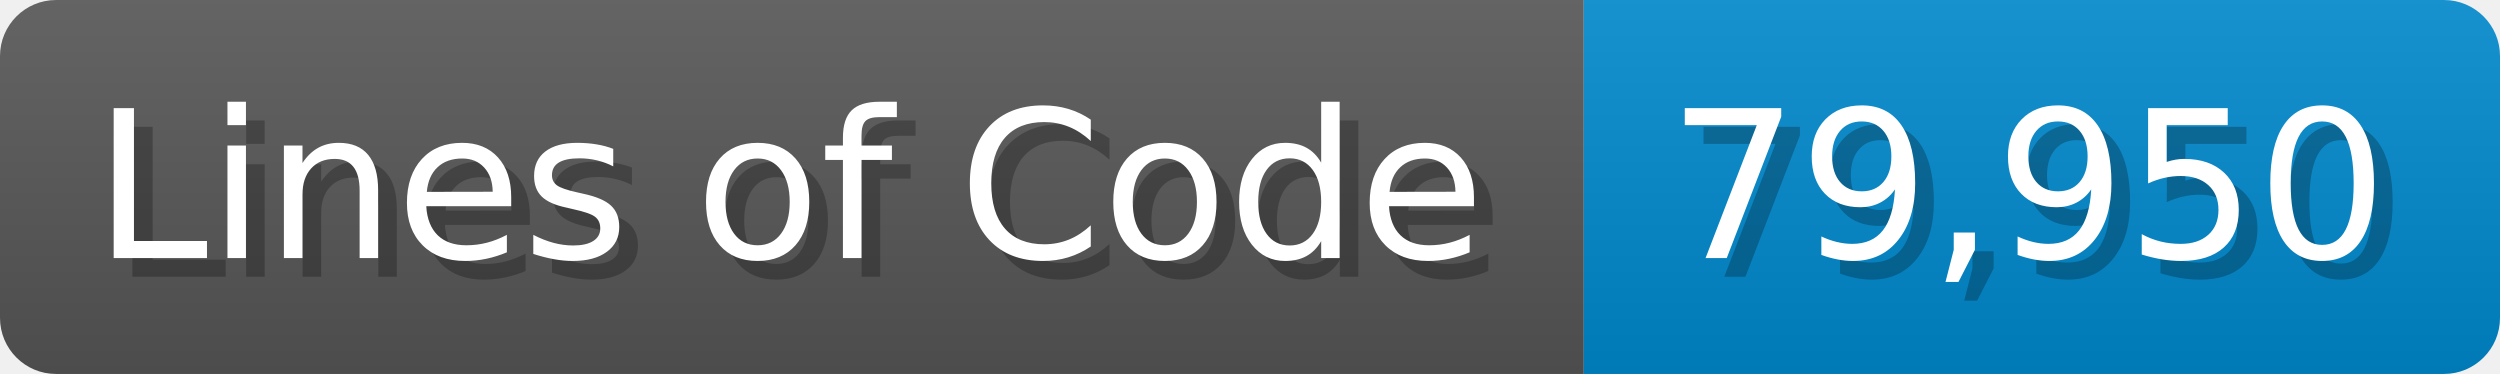
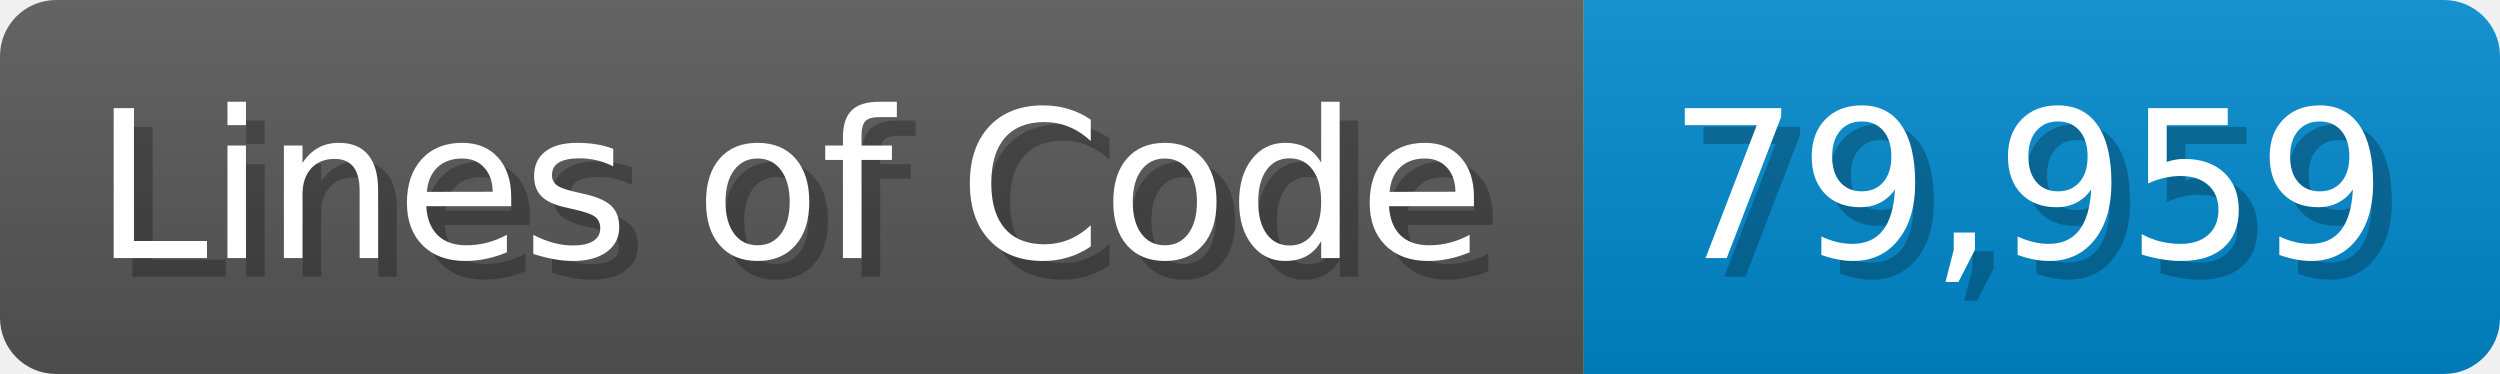
<svg xmlns="http://www.w3.org/2000/svg" width="133.7" height="20" viewBox="0 0 1337 200">
  <linearGradient id="a" x2="0" y2="100%">
    <stop offset="0" stop-opacity=".1" stop-color="#EEE" />
    <stop offset="1" stop-opacity=".1" />
  </linearGradient>
  <mask id="m">
    <rect width="1337" height="200" rx="30" fill="#FFF" />
  </mask>
  <g mask="url(#m)">
    <rect width="847" height="200" fill="#555" />
    <rect width="490" height="200" fill="#08C" x="847" />
    <rect width="1337" height="200" fill="url(#a)" />
  </g>
  <g fill="#fff" text-anchor="start" font-family="Verdana,DejaVu Sans,sans-serif" font-size="110">
    <text x="60" y="148" textLength="747" fill="#000" opacity="0.25">Lines of Code</text>
    <text x="50" y="138" textLength="747">Lines of Code</text>
-     <text x="902" y="148" textLength="390" fill="#000" opacity="0.25">79,950</text>
-     <text x="892" y="138" textLength="390">79,950</text>
+     <text x="902" y="148" textLength="390" fill="#000" opacity="0.25">79,959</text>
+     <text x="892" y="138" textLength="390">79,959</text>
  </g>
</svg>
